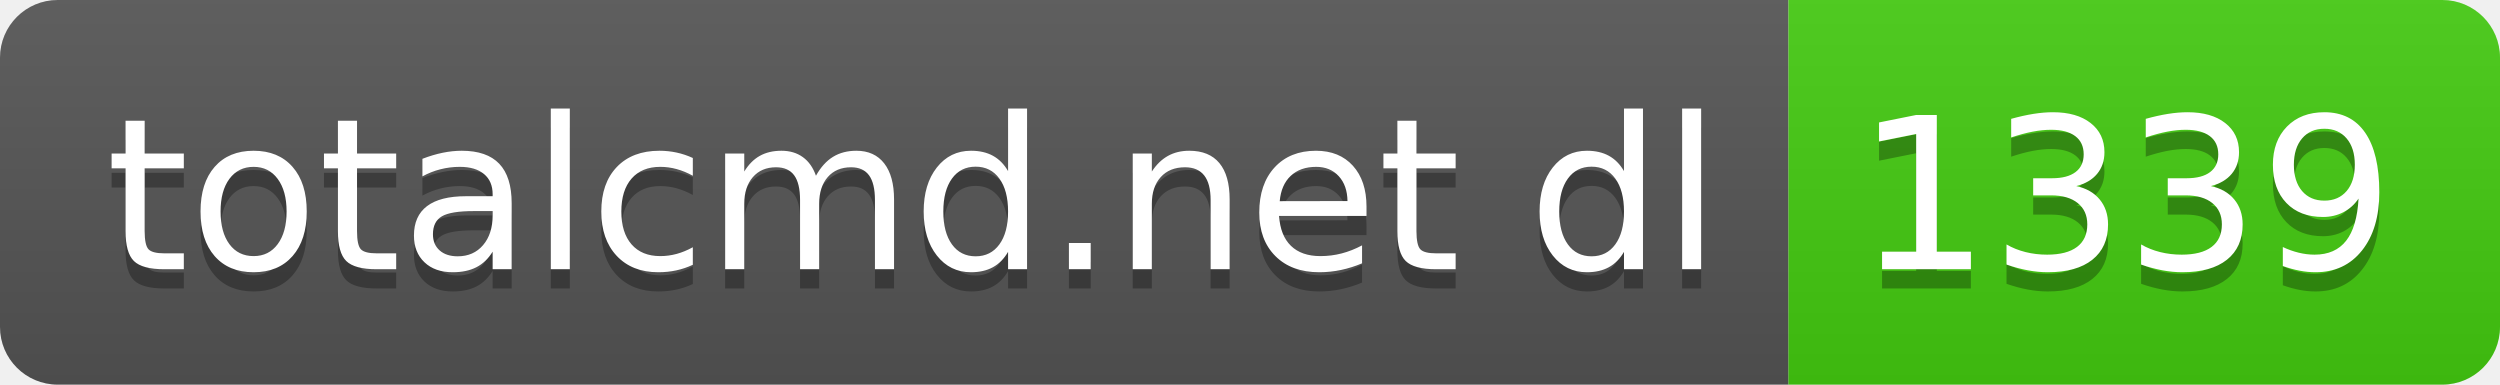
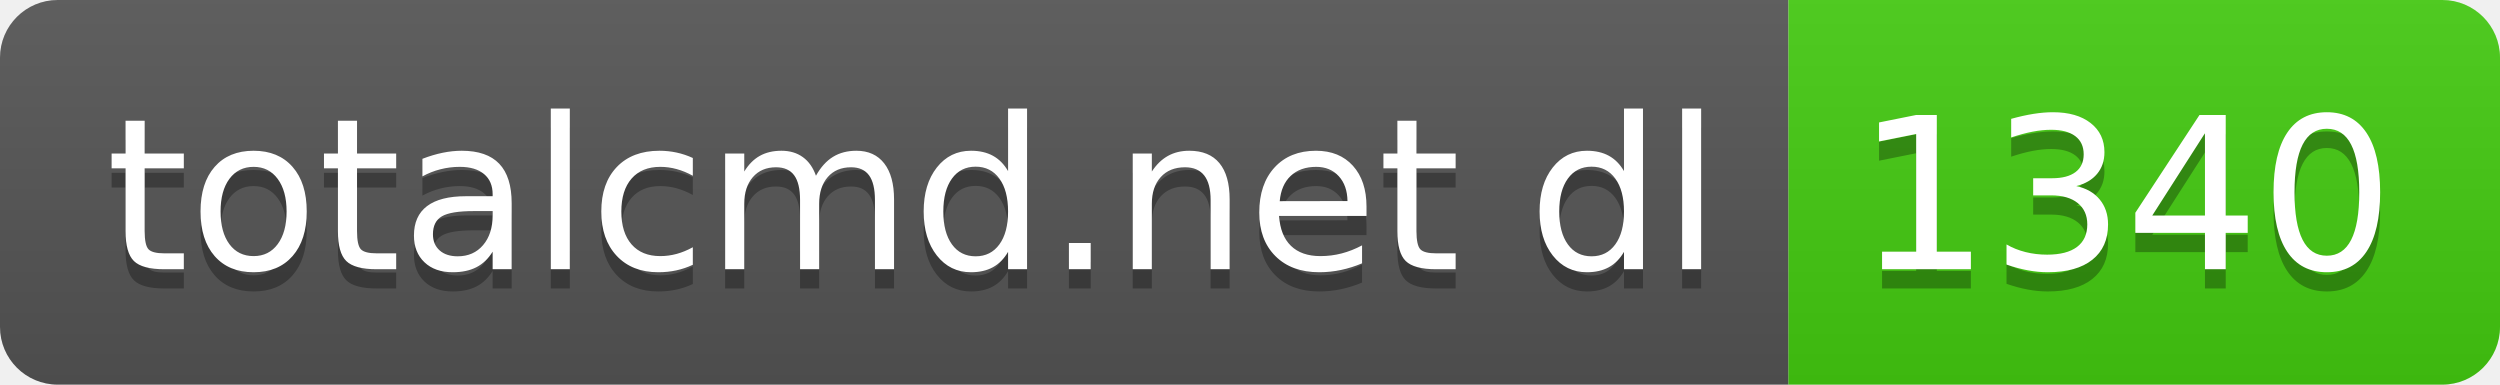
- <svg xmlns="http://www.w3.org/2000/svg" width="130" height="20" role="img" aria-label="totalcmd.net dl: 1339">
+ <svg xmlns="http://www.w3.org/2000/svg" width="130" height="20" role="img" aria-label="totalcmd.net dl: 1340">
  <linearGradient id="s" x2="0" y2="100%">
    <stop offset="0" stop-color="#bbb" stop-opacity=".1" />
    <stop offset="1" stop-opacity=".1" />
  </linearGradient>
  <clipPath id="r">
    <rect width="130" height="20" rx="3" fill="#fff" />
  </clipPath>
  <g clip-path="url(#r)">
    <rect width="93" height="20" fill="#555" />
    <rect x="93" width="37" height="20" fill="#4c1" />
    <rect width="130" height="20" fill="url(#s)" />
  </g>
  <g fill="#fff" text-anchor="middle" font-family="Verdana,Geneva,DejaVu Sans,sans-serif" text-rendering="geometricPrecision" font-size="110">
    <text aria-hidden="true" x="475" y="150" fill="#010101" fill-opacity=".3" transform="scale(.1)" textLength="830">totalcmd.net dl</text>
    <text x="475" y="140" transform="scale(.1)" fill="#fff" textLength="830">totalcmd.net dl</text>
-     <text aria-hidden="true" x="1105" y="150" fill="#010101" fill-opacity=".3" transform="scale(.1)" textLength="270">1339</text>
-     <text x="1105" y="140" transform="scale(.1)" fill="#fff" textLength="270">1339</text>
+     <text aria-hidden="true" x="1105" y="150" fill="#010101" fill-opacity=".3" transform="scale(.1)" textLength="270">1340</text>
+     <text x="1105" y="140" transform="scale(.1)" fill="#fff" textLength="270">1340</text>
  </g>
</svg>
